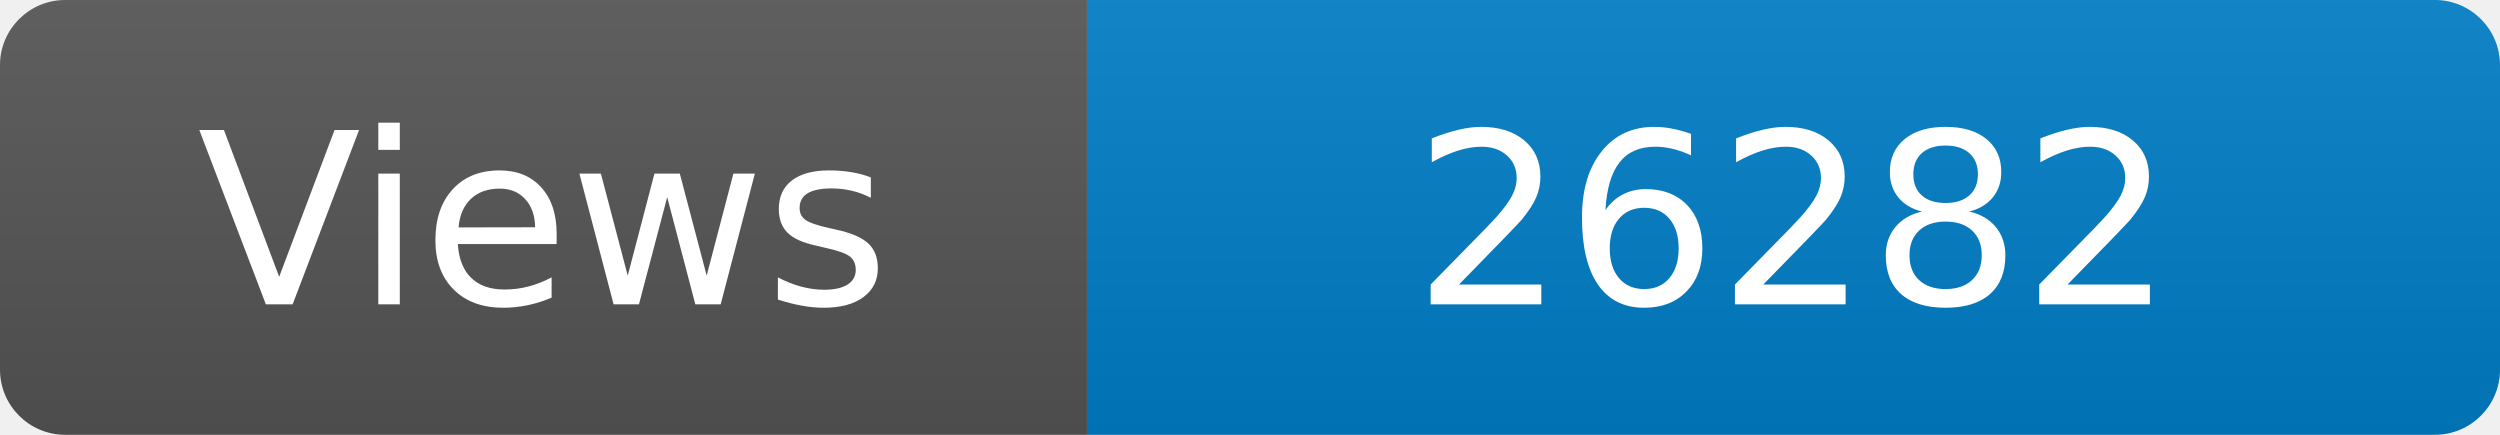
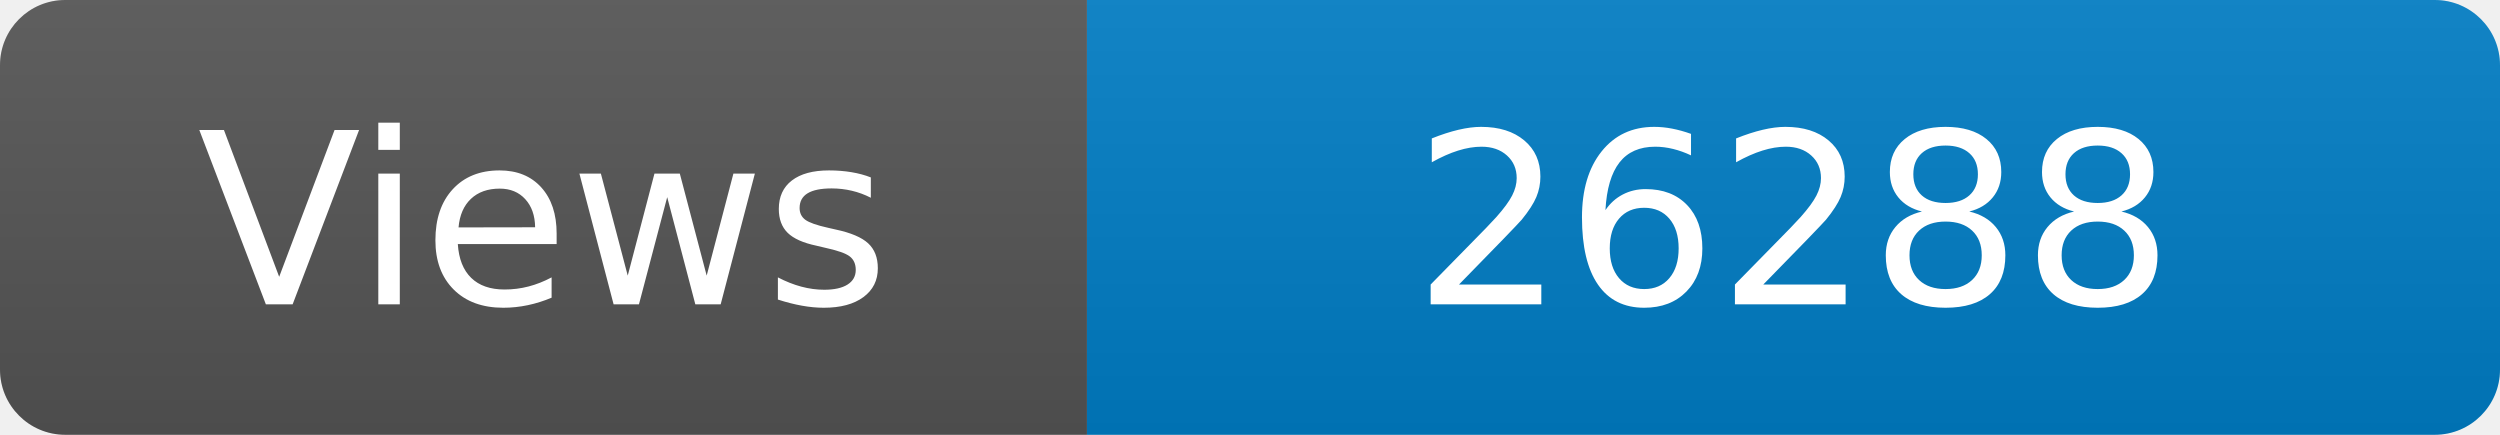
<svg xmlns="http://www.w3.org/2000/svg" width="115" height="20" role="img" aria-label="Maintained?: yes">
  <linearGradient id="s" x2="0" y2="100%">
    <stop offset="0" stop-color="#bbb" stop-opacity=".1" />
    <stop offset="1" stop-opacity=".1" />
  </linearGradient>
  <clipPath id="r">
    <rect width="115" height="20" rx="3" fill="#fff" />
  </clipPath>
  <g clip-path="url(#r)">
    <rect width="50" height="20" fill="#555" />
    <rect x="50" width="160" height="20" fill="#007ec6" />
    <rect width="115" height="20" fill="url(#s)" />
  </g>
  <g fill="#fff" text-anchor="middle" font-family="Verdana,Geneva,DejaVu Sans,sans-serif" font-size="110">
    <text x="250" y="140" transform="scale(.1)" fill="#fff">Views</text>
-     <text x="825" y="140" transform="scale(.1)" fill="#fff">26282</text>
+     <text x="825" y="140" transform="scale(.1)" fill="#fff">26288</text>
  </g>
</svg>
